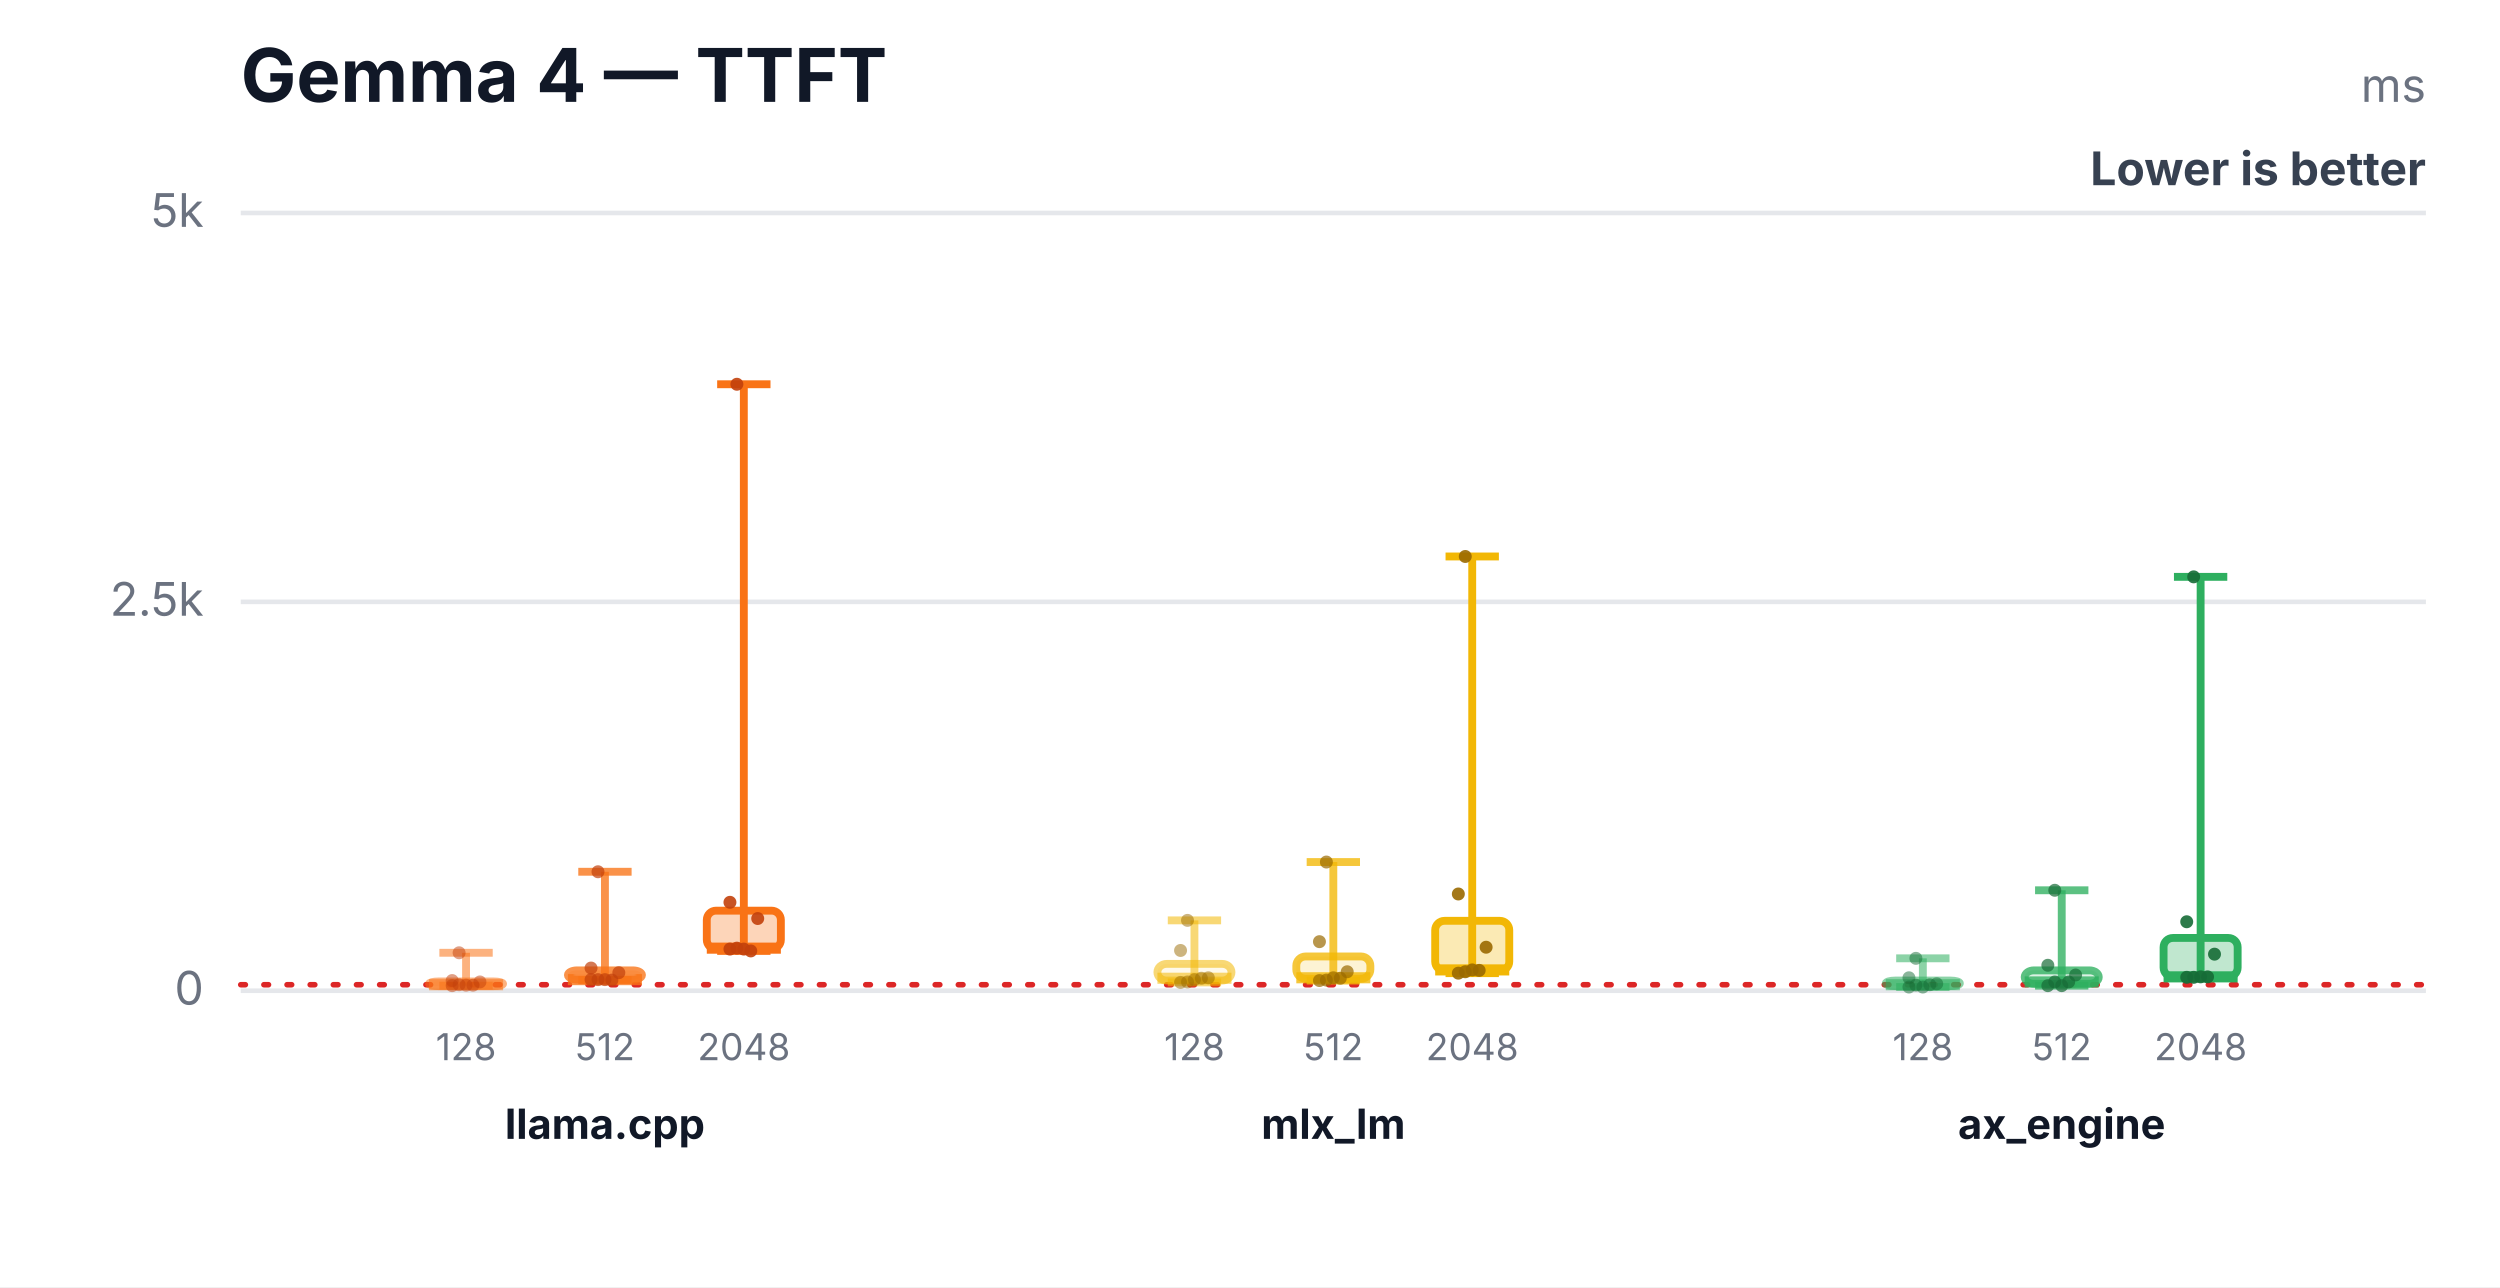
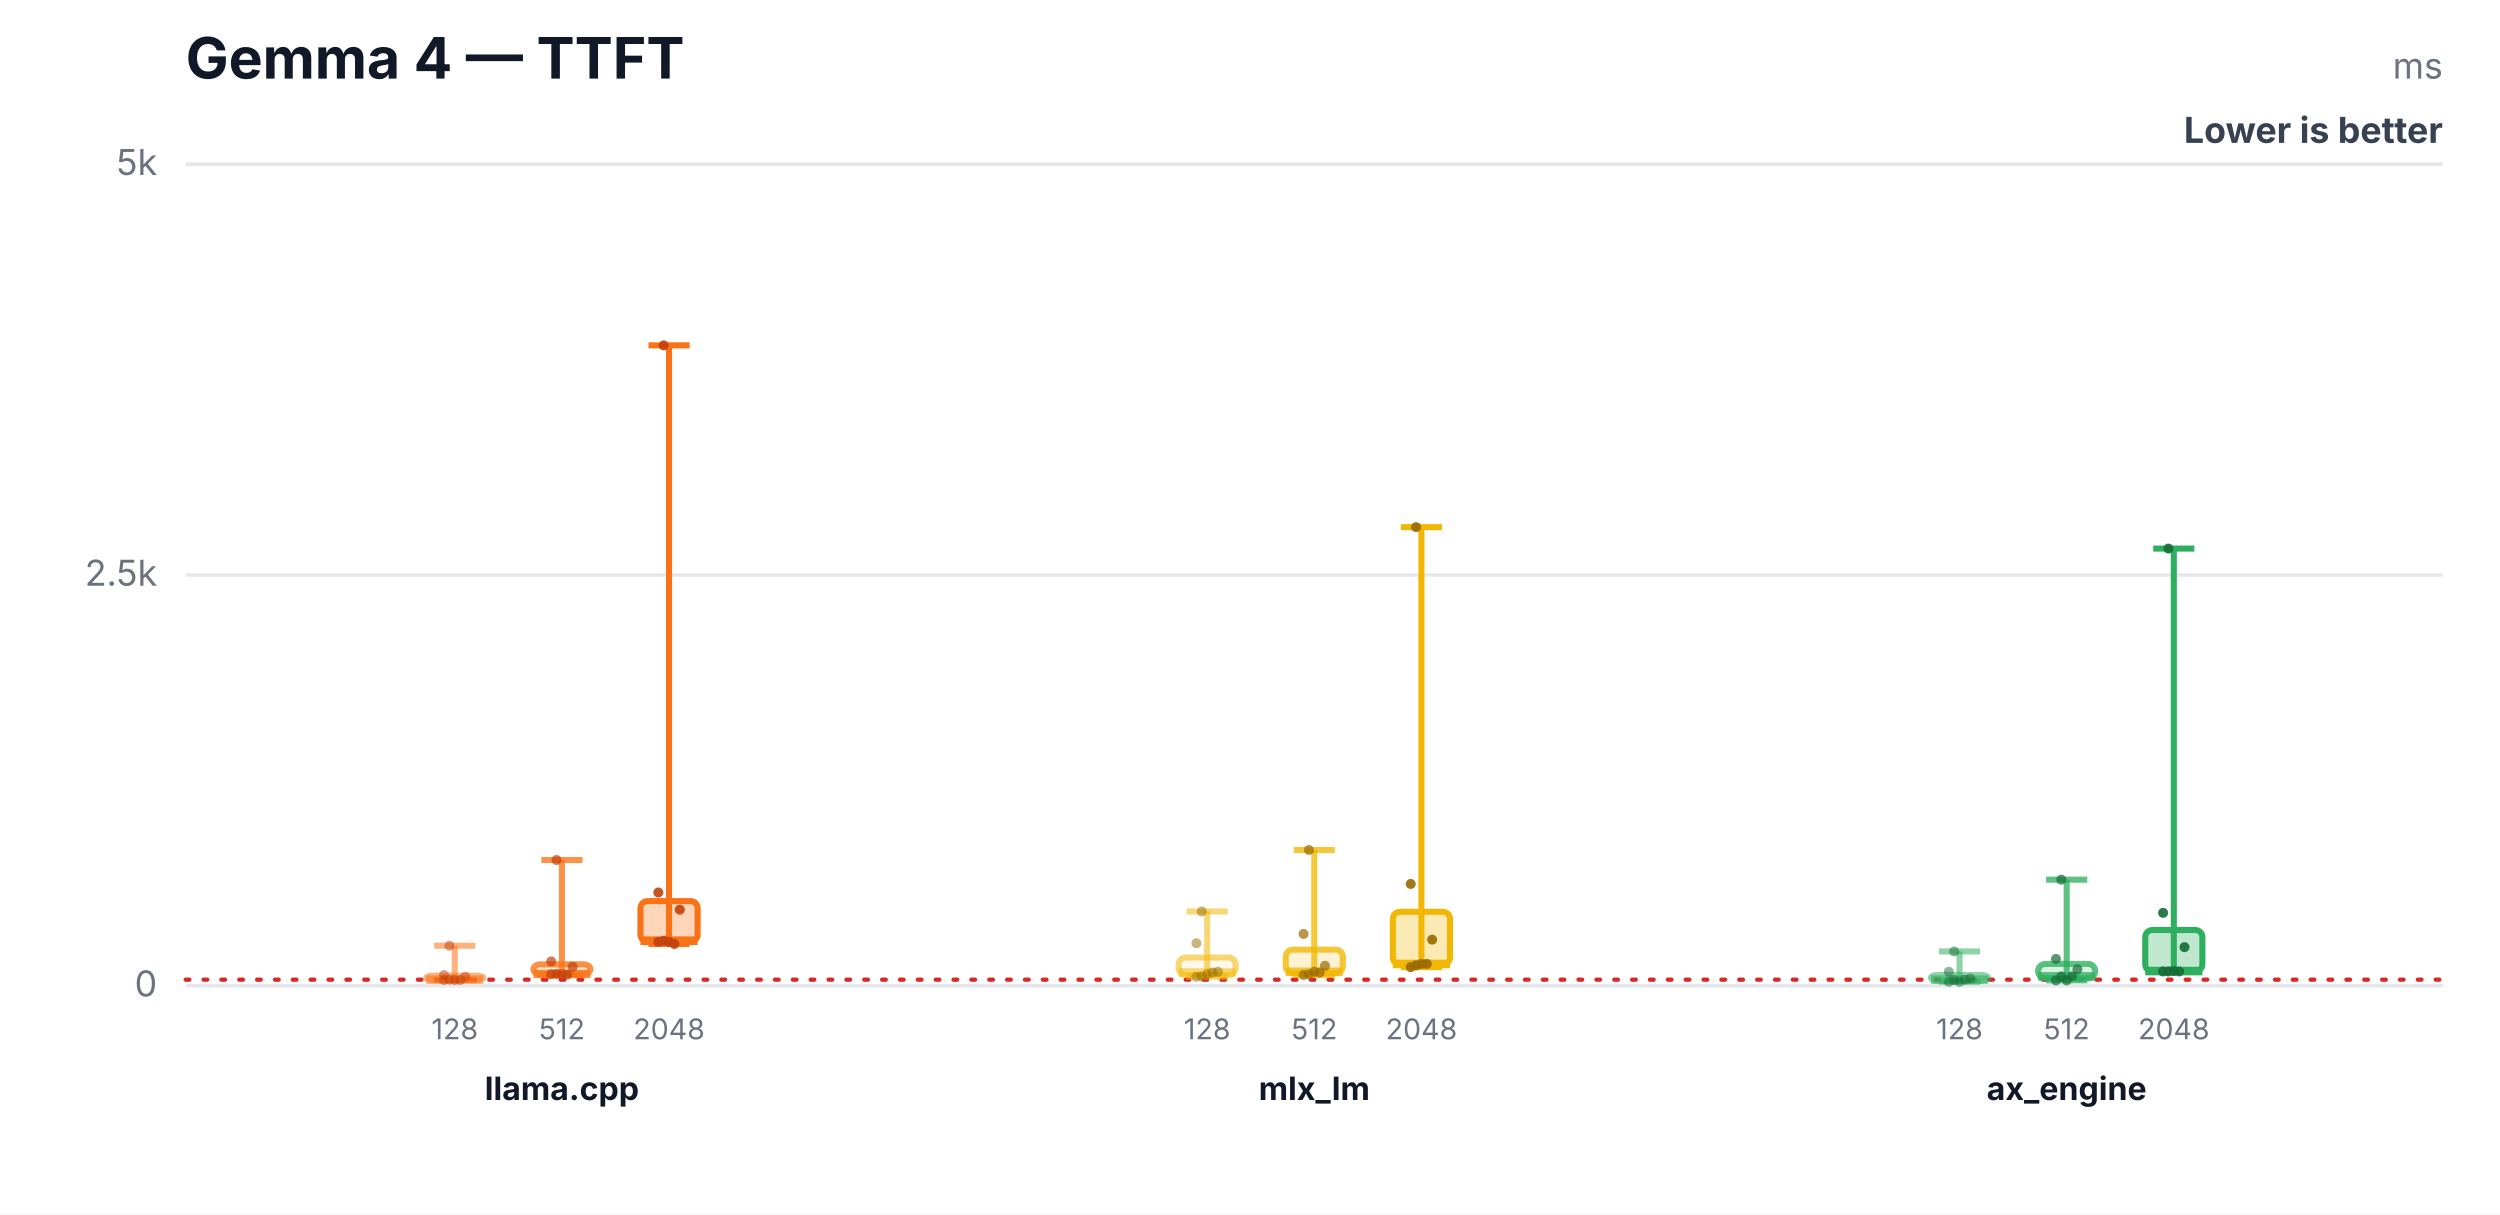
- <svg xmlns="http://www.w3.org/2000/svg" width="540" height="278" viewBox="0 0 540 278" role="img" aria-labelledby="title desc">
-   <rect width="540" height="278" fill="#ffffff" />
+ <svg xmlns="http://www.w3.org/2000/svg" width="700" height="340" viewBox="0 0 700 340" role="img" aria-labelledby="title desc">
+   <rect width="700" height="340" fill="#ffffff" />
  <text x="52" y="22" font-family="Inter,Segoe UI,Arial,sans-serif" font-size="16" font-weight="700" fill="#111827">Gemma 4 — TTFT</text>
-   <text x="524" y="22" text-anchor="end" font-family="Inter,Segoe UI,Arial,sans-serif" font-size="10" fill="#6b7280">ms</text>
-   <text x="524" y="40" text-anchor="end" font-family="Inter,Segoe UI,Arial,sans-serif" font-size="10" font-weight="700" fill="#374151">Lower is better</text>
-   <line x1="52" y1="214.0" x2="524" y2="214.0" stroke="#e5e7eb" stroke-width="1" />
-   <text x="44" y="217.0" text-anchor="end" font-family="Inter,Segoe UI,Arial,sans-serif" font-size="10" fill="#6b7280">0</text>
-   <line x1="52" y1="130.0" x2="524" y2="130.0" stroke="#e5e7eb" stroke-width="1" />
-   <text x="44" y="133.0" text-anchor="end" font-family="Inter,Segoe UI,Arial,sans-serif" font-size="10" fill="#6b7280">2.5k</text>
-   <line x1="52" y1="46.0" x2="524" y2="46.0" stroke="#e5e7eb" stroke-width="1" />
+   <text x="684" y="22" text-anchor="end" font-family="Inter,Segoe UI,Arial,sans-serif" font-size="10" fill="#6b7280">ms</text>
+   <text x="684" y="40" text-anchor="end" font-family="Inter,Segoe UI,Arial,sans-serif" font-size="10" font-weight="700" fill="#374151">Lower is better</text>
+   <line x1="52" y1="276.0" x2="684" y2="276.0" stroke="#e5e7eb" stroke-width="1" />
+   <text x="44" y="279.0" text-anchor="end" font-family="Inter,Segoe UI,Arial,sans-serif" font-size="10" fill="#6b7280">0</text>
+   <line x1="52" y1="161.0" x2="684" y2="161.0" stroke="#e5e7eb" stroke-width="1" />
+   <text x="44" y="164.0" text-anchor="end" font-family="Inter,Segoe UI,Arial,sans-serif" font-size="10" fill="#6b7280">2.5k</text>
+   <line x1="52" y1="46.0" x2="684" y2="46.0" stroke="#e5e7eb" stroke-width="1" />
  <text x="44" y="49.0" text-anchor="end" font-family="Inter,Segoe UI,Arial,sans-serif" font-size="10" fill="#6b7280">5k</text>
-   <line x1="52" y1="212.7" x2="524" y2="212.7" stroke="#dc2626" stroke-width="1.2" stroke-dasharray="1 4" stroke-linecap="round" />
-   <line x1="100.667" y1="205.8" x2="100.667" y2="212.9" stroke="#f97316" stroke-opacity="0.55" stroke-width="1.7" />
-   <line x1="94.907" y1="205.8" x2="106.427" y2="205.8" stroke="#f97316" stroke-opacity="0.55" stroke-width="1.7" />
-   <line x1="94.907" y1="212.9" x2="106.427" y2="212.9" stroke="#f97316" stroke-opacity="0.55" stroke-width="1.7" />
-   <rect x="92.667" y="212.0" width="16" height="1.0" rx="2" fill="#f97316" fill-opacity="0.08" stroke="#f97316" stroke-opacity="0.55" stroke-width="1.7" />
-   <line x1="92.667" y1="212.7" x2="108.667" y2="212.7" stroke="#f97316" stroke-opacity="0.55" stroke-width="2.4" />
-   <text x="100.667" y="229" text-anchor="middle" font-family="Inter,Segoe UI,Arial,sans-serif" font-size="8" fill="#6b7280">128</text>
-   <circle cx="97.667" cy="212.9" r="1.4" fill="#c2410c" fill-opacity="0.5" />
-   <circle cx="99.167" cy="212.7" r="1.4" fill="#c2410c" fill-opacity="0.5" />
-   <circle cx="100.667" cy="212.8" r="1.4" fill="#c2410c" fill-opacity="0.5" />
-   <circle cx="102.167" cy="212.8" r="1.4" fill="#c2410c" fill-opacity="0.5" />
-   <circle cx="103.667" cy="212.1" r="1.4" fill="#c2410c" fill-opacity="0.5" />
-   <circle cx="97.667" cy="211.8" r="1.4" fill="#c2410c" fill-opacity="0.5" />
-   <circle cx="99.167" cy="205.8" r="1.4" fill="#c2410c" fill-opacity="0.5" />
-   <line x1="130.667" y1="188.3" x2="130.667" y2="211.7" stroke="#f97316" stroke-opacity="0.78" stroke-width="1.7" />
-   <line x1="124.907" y1="188.3" x2="136.427" y2="188.3" stroke="#f97316" stroke-opacity="0.78" stroke-width="1.7" />
-   <line x1="124.907" y1="211.7" x2="136.427" y2="211.7" stroke="#f97316" stroke-opacity="0.78" stroke-width="1.7" />
-   <rect x="122.667" y="209.6" width="16" height="2.0" rx="2" fill="#f97316" fill-opacity="0.17" stroke="#f97316" stroke-opacity="0.78" stroke-width="1.7" />
-   <line x1="122.667" y1="211.6" x2="138.667" y2="211.6" stroke="#f97316" stroke-opacity="0.78" stroke-width="2.4" />
-   <text x="130.667" y="229" text-anchor="middle" font-family="Inter,Segoe UI,Arial,sans-serif" font-size="8" fill="#6b7280">512</text>
-   <circle cx="127.667" cy="211.6" r="1.4" fill="#c2410c" fill-opacity="0.7" />
-   <circle cx="129.167" cy="211.6" r="1.4" fill="#c2410c" fill-opacity="0.7" />
-   <circle cx="130.667" cy="211.6" r="1.4" fill="#c2410c" fill-opacity="0.7" />
-   <circle cx="132.167" cy="211.7" r="1.4" fill="#c2410c" fill-opacity="0.7" />
-   <circle cx="133.667" cy="210.1" r="1.4" fill="#c2410c" fill-opacity="0.7" />
-   <circle cx="127.667" cy="209.1" r="1.4" fill="#c2410c" fill-opacity="0.7" />
-   <circle cx="129.167" cy="188.3" r="1.4" fill="#c2410c" fill-opacity="0.7" />
-   <line x1="160.667" y1="83.0" x2="160.667" y2="205.4" stroke="#f97316" stroke-opacity="1.0" stroke-width="1.7" />
-   <line x1="154.907" y1="83.0" x2="166.427" y2="83.0" stroke="#f97316" stroke-opacity="1.0" stroke-width="1.7" />
-   <line x1="154.907" y1="205.4" x2="166.427" y2="205.4" stroke="#f97316" stroke-opacity="1.0" stroke-width="1.7" />
-   <rect x="152.667" y="196.7" width="16" height="8.3" rx="2" fill="#f97316" fill-opacity="0.3" stroke="#f97316" stroke-opacity="1.0" stroke-width="1.7" />
-   <line x1="152.667" y1="204.8" x2="168.667" y2="204.8" stroke="#f97316" stroke-opacity="1.0" stroke-width="2.4" />
-   <text x="160.667" y="229" text-anchor="middle" font-family="Inter,Segoe UI,Arial,sans-serif" font-size="8" fill="#6b7280">2048</text>
-   <circle cx="157.667" cy="205.0" r="1.4" fill="#c2410c" fill-opacity="0.9" />
-   <circle cx="159.167" cy="204.8" r="1.4" fill="#c2410c" fill-opacity="0.9" />
-   <circle cx="160.667" cy="205.0" r="1.4" fill="#c2410c" fill-opacity="0.9" />
-   <circle cx="162.167" cy="205.4" r="1.4" fill="#c2410c" fill-opacity="0.9" />
-   <circle cx="163.667" cy="198.4" r="1.4" fill="#c2410c" fill-opacity="0.9" />
-   <circle cx="157.667" cy="194.9" r="1.4" fill="#c2410c" fill-opacity="0.9" />
-   <circle cx="159.167" cy="83.0" r="1.4" fill="#c2410c" fill-opacity="0.9" />
-   <text x="130.667" y="246" text-anchor="middle" font-family="Inter,Segoe UI,Arial,sans-serif" font-size="9" font-weight="700" fill="#111827">llama.cpp</text>
-   <line x1="258" y1="198.8" x2="258" y2="212.2" stroke="#f2b705" stroke-opacity="0.55" stroke-width="1.7" />
-   <line x1="252.24" y1="198.8" x2="263.76" y2="198.8" stroke="#f2b705" stroke-opacity="0.55" stroke-width="1.7" />
-   <line x1="252.24" y1="212.2" x2="263.76" y2="212.2" stroke="#f2b705" stroke-opacity="0.55" stroke-width="1.7" />
-   <rect x="250" y="208.2" width="16" height="3.6" rx="2" fill="#f2b705" fill-opacity="0.08" stroke="#f2b705" stroke-opacity="0.55" stroke-width="1.7" />
-   <line x1="250" y1="211.3" x2="266" y2="211.3" stroke="#f2b705" stroke-opacity="0.55" stroke-width="2.4" />
-   <text x="258" y="229" text-anchor="middle" font-family="Inter,Segoe UI,Arial,sans-serif" font-size="8" fill="#6b7280">128</text>
-   <circle cx="255" cy="212.2" r="1.4" fill="#9a6a00" fill-opacity="0.5" />
-   <circle cx="256.5" cy="212.1" r="1.4" fill="#9a6a00" fill-opacity="0.5" />
-   <circle cx="258" cy="211.6" r="1.4" fill="#9a6a00" fill-opacity="0.5" />
-   <circle cx="259.5" cy="211.3" r="1.4" fill="#9a6a00" fill-opacity="0.5" />
-   <circle cx="261" cy="211.2" r="1.4" fill="#9a6a00" fill-opacity="0.5" />
-   <circle cx="255" cy="205.3" r="1.4" fill="#9a6a00" fill-opacity="0.5" />
-   <circle cx="256.5" cy="198.8" r="1.4" fill="#9a6a00" fill-opacity="0.5" />
-   <line x1="288" y1="186.2" x2="288" y2="211.8" stroke="#f2b705" stroke-opacity="0.78" stroke-width="1.7" />
-   <line x1="282.24" y1="186.2" x2="293.76" y2="186.2" stroke="#f2b705" stroke-opacity="0.78" stroke-width="1.7" />
-   <line x1="282.24" y1="211.8" x2="293.76" y2="211.8" stroke="#f2b705" stroke-opacity="0.78" stroke-width="1.7" />
-   <rect x="280" y="206.6" width="16" height="4.8" rx="2" fill="#f2b705" fill-opacity="0.17" stroke="#f2b705" stroke-opacity="0.78" stroke-width="1.7" />
-   <line x1="280" y1="211.2" x2="296" y2="211.2" stroke="#f2b705" stroke-opacity="0.78" stroke-width="2.4" />
-   <text x="288" y="229" text-anchor="middle" font-family="Inter,Segoe UI,Arial,sans-serif" font-size="8" fill="#6b7280">512</text>
-   <circle cx="285" cy="211.8" r="1.4" fill="#9a6a00" fill-opacity="0.7" />
-   <circle cx="286.5" cy="211.7" r="1.4" fill="#9a6a00" fill-opacity="0.7" />
-   <circle cx="288" cy="211.2" r="1.4" fill="#9a6a00" fill-opacity="0.7" />
-   <circle cx="289.5" cy="211.3" r="1.4" fill="#9a6a00" fill-opacity="0.7" />
-   <circle cx="291" cy="209.9" r="1.4" fill="#9a6a00" fill-opacity="0.7" />
-   <circle cx="285" cy="203.4" r="1.4" fill="#9a6a00" fill-opacity="0.7" />
-   <circle cx="286.5" cy="186.2" r="1.4" fill="#9a6a00" fill-opacity="0.7" />
-   <line x1="318" y1="120.2" x2="318" y2="210.2" stroke="#f2b705" stroke-opacity="1.0" stroke-width="1.7" />
-   <line x1="312.24" y1="120.2" x2="323.76" y2="120.2" stroke="#f2b705" stroke-opacity="1.0" stroke-width="1.7" />
-   <line x1="312.24" y1="210.2" x2="323.76" y2="210.2" stroke="#f2b705" stroke-opacity="1.0" stroke-width="1.7" />
-   <rect x="310" y="198.9" width="16" height="10.8" rx="2" fill="#f2b705" fill-opacity="0.3" stroke="#f2b705" stroke-opacity="1.0" stroke-width="1.7" />
-   <line x1="310" y1="209.5" x2="326" y2="209.5" stroke="#f2b705" stroke-opacity="1.0" stroke-width="2.4" />
-   <text x="318" y="229" text-anchor="middle" font-family="Inter,Segoe UI,Arial,sans-serif" font-size="8" fill="#6b7280">2048</text>
-   <circle cx="315" cy="210.2" r="1.4" fill="#9a6a00" fill-opacity="0.9" />
-   <circle cx="316.5" cy="209.9" r="1.4" fill="#9a6a00" fill-opacity="0.9" />
-   <circle cx="318" cy="209.5" r="1.4" fill="#9a6a00" fill-opacity="0.9" />
-   <circle cx="319.5" cy="209.6" r="1.4" fill="#9a6a00" fill-opacity="0.9" />
-   <circle cx="321" cy="204.6" r="1.4" fill="#9a6a00" fill-opacity="0.9" />
-   <circle cx="315" cy="193.1" r="1.4" fill="#9a6a00" fill-opacity="0.9" />
-   <circle cx="316.5" cy="120.2" r="1.4" fill="#9a6a00" fill-opacity="0.9" />
-   <text x="288" y="246" text-anchor="middle" font-family="Inter,Segoe UI,Arial,sans-serif" font-size="9" font-weight="700" fill="#111827">mlx_lm</text>
-   <line x1="415.333" y1="207.0" x2="415.333" y2="213.2" stroke="#2eaf5f" stroke-opacity="0.55" stroke-width="1.7" />
-   <line x1="409.573" y1="207.0" x2="421.093" y2="207.0" stroke="#2eaf5f" stroke-opacity="0.55" stroke-width="1.7" />
-   <line x1="409.573" y1="213.2" x2="421.093" y2="213.2" stroke="#2eaf5f" stroke-opacity="0.55" stroke-width="1.7" />
-   <rect x="407.333" y="211.8" width="16" height="1.2" rx="2" fill="#2eaf5f" fill-opacity="0.08" stroke="#2eaf5f" stroke-opacity="0.55" stroke-width="1.7" />
-   <line x1="407.333" y1="212.7" x2="423.333" y2="212.7" stroke="#2eaf5f" stroke-opacity="0.55" stroke-width="2.4" />
-   <text x="415.333" y="229" text-anchor="middle" font-family="Inter,Segoe UI,Arial,sans-serif" font-size="8" fill="#6b7280">128</text>
-   <circle cx="412.333" cy="213.2" r="1.4" fill="#176c37" fill-opacity="0.5" />
-   <circle cx="413.833" cy="212.8" r="1.4" fill="#176c37" fill-opacity="0.5" />
-   <circle cx="415.333" cy="213.2" r="1.4" fill="#176c37" fill-opacity="0.5" />
-   <circle cx="416.833" cy="212.7" r="1.4" fill="#176c37" fill-opacity="0.5" />
-   <circle cx="418.333" cy="212.5" r="1.4" fill="#176c37" fill-opacity="0.5" />
-   <circle cx="412.333" cy="211.2" r="1.4" fill="#176c37" fill-opacity="0.5" />
-   <circle cx="413.833" cy="207.0" r="1.4" fill="#176c37" fill-opacity="0.5" />
-   <line x1="445.333" y1="192.3" x2="445.333" y2="212.9" stroke="#2eaf5f" stroke-opacity="0.78" stroke-width="1.7" />
-   <line x1="439.573" y1="192.3" x2="451.093" y2="192.3" stroke="#2eaf5f" stroke-opacity="0.78" stroke-width="1.7" />
-   <line x1="439.573" y1="212.9" x2="451.093" y2="212.9" stroke="#2eaf5f" stroke-opacity="0.78" stroke-width="1.7" />
-   <rect x="437.333" y="209.6" width="16" height="2.9" rx="2" fill="#2eaf5f" fill-opacity="0.17" stroke="#2eaf5f" stroke-opacity="0.78" stroke-width="1.7" />
-   <line x1="437.333" y1="212.1" x2="453.333" y2="212.1" stroke="#2eaf5f" stroke-opacity="0.78" stroke-width="2.4" />
-   <text x="445.333" y="229" text-anchor="middle" font-family="Inter,Segoe UI,Arial,sans-serif" font-size="8" fill="#6b7280">512</text>
-   <circle cx="442.333" cy="212.9" r="1.4" fill="#176c37" fill-opacity="0.7" />
-   <circle cx="443.833" cy="212.1" r="1.4" fill="#176c37" fill-opacity="0.7" />
-   <circle cx="445.333" cy="212.9" r="1.4" fill="#176c37" fill-opacity="0.7" />
-   <circle cx="446.833" cy="212.1" r="1.4" fill="#176c37" fill-opacity="0.7" />
-   <circle cx="448.333" cy="210.6" r="1.4" fill="#176c37" fill-opacity="0.7" />
-   <circle cx="442.333" cy="208.5" r="1.4" fill="#176c37" fill-opacity="0.7" />
-   <circle cx="443.833" cy="192.3" r="1.4" fill="#176c37" fill-opacity="0.7" />
-   <line x1="475.333" y1="124.6" x2="475.333" y2="211.1" stroke="#2eaf5f" stroke-opacity="1.0" stroke-width="1.7" />
-   <line x1="469.573" y1="124.6" x2="481.093" y2="124.6" stroke="#2eaf5f" stroke-opacity="1.0" stroke-width="1.7" />
-   <line x1="469.573" y1="211.1" x2="481.093" y2="211.1" stroke="#2eaf5f" stroke-opacity="1.0" stroke-width="1.7" />
-   <rect x="467.333" y="202.6" width="16" height="8.4" rx="2" fill="#2eaf5f" fill-opacity="0.3" stroke="#2eaf5f" stroke-opacity="1.0" stroke-width="1.7" />
-   <line x1="467.333" y1="211.0" x2="483.333" y2="211.0" stroke="#2eaf5f" stroke-opacity="1.0" stroke-width="2.4" />
-   <text x="475.333" y="229" text-anchor="middle" font-family="Inter,Segoe UI,Arial,sans-serif" font-size="8" fill="#6b7280">2048</text>
-   <circle cx="472.333" cy="211.1" r="1.4" fill="#176c37" fill-opacity="0.9" />
-   <circle cx="473.833" cy="211.1" r="1.4" fill="#176c37" fill-opacity="0.9" />
-   <circle cx="475.333" cy="211.0" r="1.4" fill="#176c37" fill-opacity="0.9" />
-   <circle cx="476.833" cy="211.0" r="1.4" fill="#176c37" fill-opacity="0.9" />
-   <circle cx="478.333" cy="206.1" r="1.4" fill="#176c37" fill-opacity="0.9" />
-   <circle cx="472.333" cy="199.1" r="1.4" fill="#176c37" fill-opacity="0.9" />
-   <circle cx="473.833" cy="124.6" r="1.4" fill="#176c37" fill-opacity="0.9" />
-   <text x="445.333" y="246" text-anchor="middle" font-family="Inter,Segoe UI,Arial,sans-serif" font-size="9" font-weight="700" fill="#111827">ax_engine</text>
+   <line x1="52" y1="274.3" x2="684" y2="274.3" stroke="#dc2626" stroke-width="1.2" stroke-dasharray="1 4" stroke-linecap="round" />
+   <line x1="127.333" y1="264.8" x2="127.333" y2="274.4" stroke="#f97316" stroke-opacity="0.55" stroke-width="1.7" />
+   <line x1="121.573" y1="264.8" x2="133.093" y2="264.8" stroke="#f97316" stroke-opacity="0.55" stroke-width="1.7" />
+   <line x1="121.573" y1="274.4" x2="133.093" y2="274.4" stroke="#f97316" stroke-opacity="0.55" stroke-width="1.7" />
+   <rect x="119.333" y="273.2" width="16" height="1.2" rx="2" fill="#f97316" fill-opacity="0.08" stroke="#f97316" stroke-opacity="0.55" stroke-width="1.7" />
+   <line x1="119.333" y1="274.3" x2="135.333" y2="274.3" stroke="#f97316" stroke-opacity="0.55" stroke-width="2.4" />
+   <text x="127.333" y="291" text-anchor="middle" font-family="Inter,Segoe UI,Arial,sans-serif" font-size="8" fill="#6b7280">128</text>
+   <circle cx="124.333" cy="274.4" r="1.4" fill="#c2410c" fill-opacity="0.5" />
+   <circle cx="125.833" cy="274.3" r="1.4" fill="#c2410c" fill-opacity="0.5" />
+   <circle cx="127.333" cy="274.4" r="1.4" fill="#c2410c" fill-opacity="0.5" />
+   <circle cx="128.833" cy="274.4" r="1.4" fill="#c2410c" fill-opacity="0.5" />
+   <circle cx="130.333" cy="273.5" r="1.4" fill="#c2410c" fill-opacity="0.5" />
+   <circle cx="124.333" cy="273.0" r="1.4" fill="#c2410c" fill-opacity="0.5" />
+   <circle cx="125.833" cy="264.8" r="1.4" fill="#c2410c" fill-opacity="0.5" />
+   <line x1="157.333" y1="240.8" x2="157.333" y2="272.9" stroke="#f97316" stroke-opacity="0.78" stroke-width="1.7" />
+   <line x1="151.573" y1="240.8" x2="163.093" y2="240.8" stroke="#f97316" stroke-opacity="0.78" stroke-width="1.7" />
+   <line x1="151.573" y1="272.9" x2="163.093" y2="272.9" stroke="#f97316" stroke-opacity="0.78" stroke-width="1.7" />
+   <rect x="149.333" y="270.0" width="16" height="2.8" rx="2" fill="#f97316" fill-opacity="0.17" stroke="#f97316" stroke-opacity="0.78" stroke-width="1.7" />
+   <line x1="149.333" y1="272.7" x2="165.333" y2="272.7" stroke="#f97316" stroke-opacity="0.78" stroke-width="2.4" />
+   <text x="157.333" y="291" text-anchor="middle" font-family="Inter,Segoe UI,Arial,sans-serif" font-size="8" fill="#6b7280">512</text>
+   <circle cx="154.333" cy="272.8" r="1.4" fill="#c2410c" fill-opacity="0.7" />
+   <circle cx="155.833" cy="272.7" r="1.4" fill="#c2410c" fill-opacity="0.7" />
+   <circle cx="157.333" cy="272.8" r="1.4" fill="#c2410c" fill-opacity="0.7" />
+   <circle cx="158.833" cy="272.9" r="1.4" fill="#c2410c" fill-opacity="0.7" />
+   <circle cx="160.333" cy="270.7" r="1.4" fill="#c2410c" fill-opacity="0.7" />
+   <circle cx="154.333" cy="269.2" r="1.4" fill="#c2410c" fill-opacity="0.7" />
+   <circle cx="155.833" cy="240.8" r="1.4" fill="#c2410c" fill-opacity="0.7" />
+   <line x1="187.333" y1="96.7" x2="187.333" y2="264.3" stroke="#f97316" stroke-opacity="1.0" stroke-width="1.7" />
+   <line x1="181.573" y1="96.7" x2="193.093" y2="96.7" stroke="#f97316" stroke-opacity="1.0" stroke-width="1.7" />
+   <line x1="181.573" y1="264.3" x2="193.093" y2="264.3" stroke="#f97316" stroke-opacity="1.0" stroke-width="1.7" />
+   <rect x="179.333" y="252.3" width="16" height="11.4" rx="2" fill="#f97316" fill-opacity="0.3" stroke="#f97316" stroke-opacity="1.0" stroke-width="1.7" />
+   <line x1="179.333" y1="263.4" x2="195.333" y2="263.4" stroke="#f97316" stroke-opacity="1.0" stroke-width="2.4" />
+   <text x="187.333" y="291" text-anchor="middle" font-family="Inter,Segoe UI,Arial,sans-serif" font-size="8" fill="#6b7280">2048</text>
+   <circle cx="184.333" cy="263.7" r="1.4" fill="#c2410c" fill-opacity="0.9" />
+   <circle cx="185.833" cy="263.4" r="1.4" fill="#c2410c" fill-opacity="0.9" />
+   <circle cx="187.333" cy="263.7" r="1.4" fill="#c2410c" fill-opacity="0.9" />
+   <circle cx="188.833" cy="264.3" r="1.4" fill="#c2410c" fill-opacity="0.9" />
+   <circle cx="190.333" cy="254.7" r="1.4" fill="#c2410c" fill-opacity="0.9" />
+   <circle cx="184.333" cy="249.9" r="1.4" fill="#c2410c" fill-opacity="0.9" />
+   <circle cx="185.833" cy="96.7" r="1.4" fill="#c2410c" fill-opacity="0.9" />
+   <text x="157.333" y="308" text-anchor="middle" font-family="Inter,Segoe UI,Arial,sans-serif" font-size="9" font-weight="700" fill="#111827">llama.cpp</text>
+   <line x1="338" y1="255.2" x2="338" y2="273.5" stroke="#f2b705" stroke-opacity="0.55" stroke-width="1.7" />
+   <line x1="332.24" y1="255.2" x2="343.76" y2="255.2" stroke="#f2b705" stroke-opacity="0.55" stroke-width="1.7" />
+   <line x1="332.24" y1="273.5" x2="343.76" y2="273.5" stroke="#f2b705" stroke-opacity="0.55" stroke-width="1.7" />
+   <rect x="330" y="268.1" width="16" height="4.9" rx="2" fill="#f2b705" fill-opacity="0.08" stroke="#f2b705" stroke-opacity="0.55" stroke-width="1.7" />
+   <line x1="330" y1="272.3" x2="346" y2="272.3" stroke="#f2b705" stroke-opacity="0.55" stroke-width="2.4" />
+   <text x="338" y="291" text-anchor="middle" font-family="Inter,Segoe UI,Arial,sans-serif" font-size="8" fill="#6b7280">128</text>
+   <circle cx="335" cy="273.5" r="1.4" fill="#9a6a00" fill-opacity="0.5" />
+   <circle cx="336.5" cy="273.4" r="1.4" fill="#9a6a00" fill-opacity="0.5" />
+   <circle cx="338" cy="272.8" r="1.4" fill="#9a6a00" fill-opacity="0.5" />
+   <circle cx="339.5" cy="272.3" r="1.4" fill="#9a6a00" fill-opacity="0.5" />
+   <circle cx="341" cy="272.1" r="1.4" fill="#9a6a00" fill-opacity="0.5" />
+   <circle cx="335" cy="264.1" r="1.4" fill="#9a6a00" fill-opacity="0.5" />
+   <circle cx="336.5" cy="255.2" r="1.4" fill="#9a6a00" fill-opacity="0.5" />
+   <line x1="368" y1="238.0" x2="368" y2="273.0" stroke="#f2b705" stroke-opacity="0.78" stroke-width="1.7" />
+   <line x1="362.24" y1="238.0" x2="373.76" y2="238.0" stroke="#f2b705" stroke-opacity="0.78" stroke-width="1.7" />
+   <line x1="362.24" y1="273.0" x2="373.76" y2="273.0" stroke="#f2b705" stroke-opacity="0.78" stroke-width="1.7" />
+   <rect x="360" y="265.9" width="16" height="6.6" rx="2" fill="#f2b705" fill-opacity="0.17" stroke="#f2b705" stroke-opacity="0.78" stroke-width="1.7" />
+   <line x1="360" y1="272.1" x2="376" y2="272.1" stroke="#f2b705" stroke-opacity="0.78" stroke-width="2.4" />
+   <text x="368" y="291" text-anchor="middle" font-family="Inter,Segoe UI,Arial,sans-serif" font-size="8" fill="#6b7280">512</text>
+   <circle cx="365" cy="273.0" r="1.4" fill="#9a6a00" fill-opacity="0.7" />
+   <circle cx="366.5" cy="272.8" r="1.4" fill="#9a6a00" fill-opacity="0.7" />
+   <circle cx="368" cy="272.1" r="1.4" fill="#9a6a00" fill-opacity="0.7" />
+   <circle cx="369.5" cy="272.3" r="1.4" fill="#9a6a00" fill-opacity="0.7" />
+   <circle cx="371" cy="270.4" r="1.4" fill="#9a6a00" fill-opacity="0.7" />
+   <circle cx="365" cy="261.5" r="1.4" fill="#9a6a00" fill-opacity="0.7" />
+   <circle cx="366.5" cy="238.0" r="1.4" fill="#9a6a00" fill-opacity="0.7" />
+   <line x1="398" y1="147.6" x2="398" y2="270.8" stroke="#f2b705" stroke-opacity="1.0" stroke-width="1.7" />
+   <line x1="392.24" y1="147.6" x2="403.76" y2="147.6" stroke="#f2b705" stroke-opacity="1.0" stroke-width="1.7" />
+   <line x1="392.24" y1="270.8" x2="403.76" y2="270.8" stroke="#f2b705" stroke-opacity="1.0" stroke-width="1.7" />
+   <rect x="390" y="255.3" width="16" height="14.8" rx="2" fill="#f2b705" fill-opacity="0.3" stroke="#f2b705" stroke-opacity="1.0" stroke-width="1.7" />
+   <line x1="390" y1="269.9" x2="406" y2="269.9" stroke="#f2b705" stroke-opacity="1.0" stroke-width="2.4" />
+   <text x="398" y="291" text-anchor="middle" font-family="Inter,Segoe UI,Arial,sans-serif" font-size="8" fill="#6b7280">2048</text>
+   <circle cx="395" cy="270.8" r="1.4" fill="#9a6a00" fill-opacity="0.9" />
+   <circle cx="396.5" cy="270.3" r="1.4" fill="#9a6a00" fill-opacity="0.9" />
+   <circle cx="398" cy="269.9" r="1.4" fill="#9a6a00" fill-opacity="0.9" />
+   <circle cx="399.5" cy="269.9" r="1.4" fill="#9a6a00" fill-opacity="0.9" />
+   <circle cx="401" cy="263.1" r="1.4" fill="#9a6a00" fill-opacity="0.9" />
+   <circle cx="395" cy="247.5" r="1.4" fill="#9a6a00" fill-opacity="0.9" />
+   <circle cx="396.5" cy="147.6" r="1.4" fill="#9a6a00" fill-opacity="0.9" />
+   <text x="368" y="308" text-anchor="middle" font-family="Inter,Segoe UI,Arial,sans-serif" font-size="9" font-weight="700" fill="#111827">mlx_lm</text>
+   <line x1="548.667" y1="266.4" x2="548.667" y2="274.9" stroke="#2eaf5f" stroke-opacity="0.55" stroke-width="1.7" />
+   <line x1="542.907" y1="266.4" x2="554.427" y2="266.4" stroke="#2eaf5f" stroke-opacity="0.55" stroke-width="1.7" />
+   <line x1="542.907" y1="274.9" x2="554.427" y2="274.9" stroke="#2eaf5f" stroke-opacity="0.55" stroke-width="1.7" />
+   <rect x="540.667" y="273.0" width="16" height="1.6" rx="2" fill="#2eaf5f" fill-opacity="0.08" stroke="#2eaf5f" stroke-opacity="0.55" stroke-width="1.7" />
+   <line x1="540.667" y1="274.3" x2="556.667" y2="274.3" stroke="#2eaf5f" stroke-opacity="0.55" stroke-width="2.4" />
+   <text x="548.667" y="291" text-anchor="middle" font-family="Inter,Segoe UI,Arial,sans-serif" font-size="8" fill="#6b7280">128</text>
+   <circle cx="545.667" cy="274.9" r="1.4" fill="#176c37" fill-opacity="0.5" />
+   <circle cx="547.167" cy="274.4" r="1.4" fill="#176c37" fill-opacity="0.5" />
+   <circle cx="548.667" cy="274.9" r="1.4" fill="#176c37" fill-opacity="0.5" />
+   <circle cx="550.167" cy="274.3" r="1.4" fill="#176c37" fill-opacity="0.5" />
+   <circle cx="551.667" cy="274.0" r="1.4" fill="#176c37" fill-opacity="0.5" />
+   <circle cx="545.667" cy="272.1" r="1.4" fill="#176c37" fill-opacity="0.5" />
+   <circle cx="547.167" cy="266.4" r="1.4" fill="#176c37" fill-opacity="0.5" />
+   <line x1="578.667" y1="246.3" x2="578.667" y2="274.5" stroke="#2eaf5f" stroke-opacity="0.78" stroke-width="1.7" />
+   <line x1="572.907" y1="246.3" x2="584.427" y2="246.3" stroke="#2eaf5f" stroke-opacity="0.78" stroke-width="1.7" />
+   <line x1="572.907" y1="274.5" x2="584.427" y2="274.5" stroke="#2eaf5f" stroke-opacity="0.78" stroke-width="1.7" />
+   <rect x="570.667" y="269.9" width="16" height="4.0" rx="2" fill="#2eaf5f" fill-opacity="0.17" stroke="#2eaf5f" stroke-opacity="0.78" stroke-width="1.7" />
+   <line x1="570.667" y1="273.4" x2="586.667" y2="273.4" stroke="#2eaf5f" stroke-opacity="0.78" stroke-width="2.4" />
+   <text x="578.667" y="291" text-anchor="middle" font-family="Inter,Segoe UI,Arial,sans-serif" font-size="8" fill="#6b7280">512</text>
+   <circle cx="575.667" cy="274.5" r="1.4" fill="#176c37" fill-opacity="0.7" />
+   <circle cx="577.167" cy="273.4" r="1.4" fill="#176c37" fill-opacity="0.7" />
+   <circle cx="578.667" cy="274.5" r="1.4" fill="#176c37" fill-opacity="0.7" />
+   <circle cx="580.167" cy="273.4" r="1.4" fill="#176c37" fill-opacity="0.7" />
+   <circle cx="581.667" cy="271.4" r="1.4" fill="#176c37" fill-opacity="0.7" />
+   <circle cx="575.667" cy="268.5" r="1.4" fill="#176c37" fill-opacity="0.7" />
+   <circle cx="577.167" cy="246.3" r="1.4" fill="#176c37" fill-opacity="0.7" />
+   <line x1="608.667" y1="153.6" x2="608.667" y2="272.0" stroke="#2eaf5f" stroke-opacity="1.0" stroke-width="1.7" />
+   <line x1="602.907" y1="153.6" x2="614.427" y2="153.6" stroke="#2eaf5f" stroke-opacity="1.0" stroke-width="1.7" />
+   <line x1="602.907" y1="272.0" x2="614.427" y2="272.0" stroke="#2eaf5f" stroke-opacity="1.0" stroke-width="1.7" />
+   <rect x="600.667" y="260.4" width="16" height="11.6" rx="2" fill="#2eaf5f" fill-opacity="0.3" stroke="#2eaf5f" stroke-opacity="1.0" stroke-width="1.7" />
+   <line x1="600.667" y1="271.9" x2="616.667" y2="271.9" stroke="#2eaf5f" stroke-opacity="1.0" stroke-width="2.4" />
+   <text x="608.667" y="291" text-anchor="middle" font-family="Inter,Segoe UI,Arial,sans-serif" font-size="8" fill="#6b7280">2048</text>
+   <circle cx="605.667" cy="272.0" r="1.4" fill="#176c37" fill-opacity="0.9" />
+   <circle cx="607.167" cy="272.0" r="1.4" fill="#176c37" fill-opacity="0.9" />
+   <circle cx="608.667" cy="271.9" r="1.4" fill="#176c37" fill-opacity="0.9" />
+   <circle cx="610.167" cy="272.0" r="1.4" fill="#176c37" fill-opacity="0.9" />
+   <circle cx="611.667" cy="265.2" r="1.4" fill="#176c37" fill-opacity="0.9" />
+   <circle cx="605.667" cy="255.6" r="1.4" fill="#176c37" fill-opacity="0.9" />
+   <circle cx="607.167" cy="153.6" r="1.4" fill="#176c37" fill-opacity="0.9" />
+   <text x="578.667" y="308" text-anchor="middle" font-family="Inter,Segoe UI,Arial,sans-serif" font-size="9" font-weight="700" fill="#111827">ax_engine</text>
</svg>
